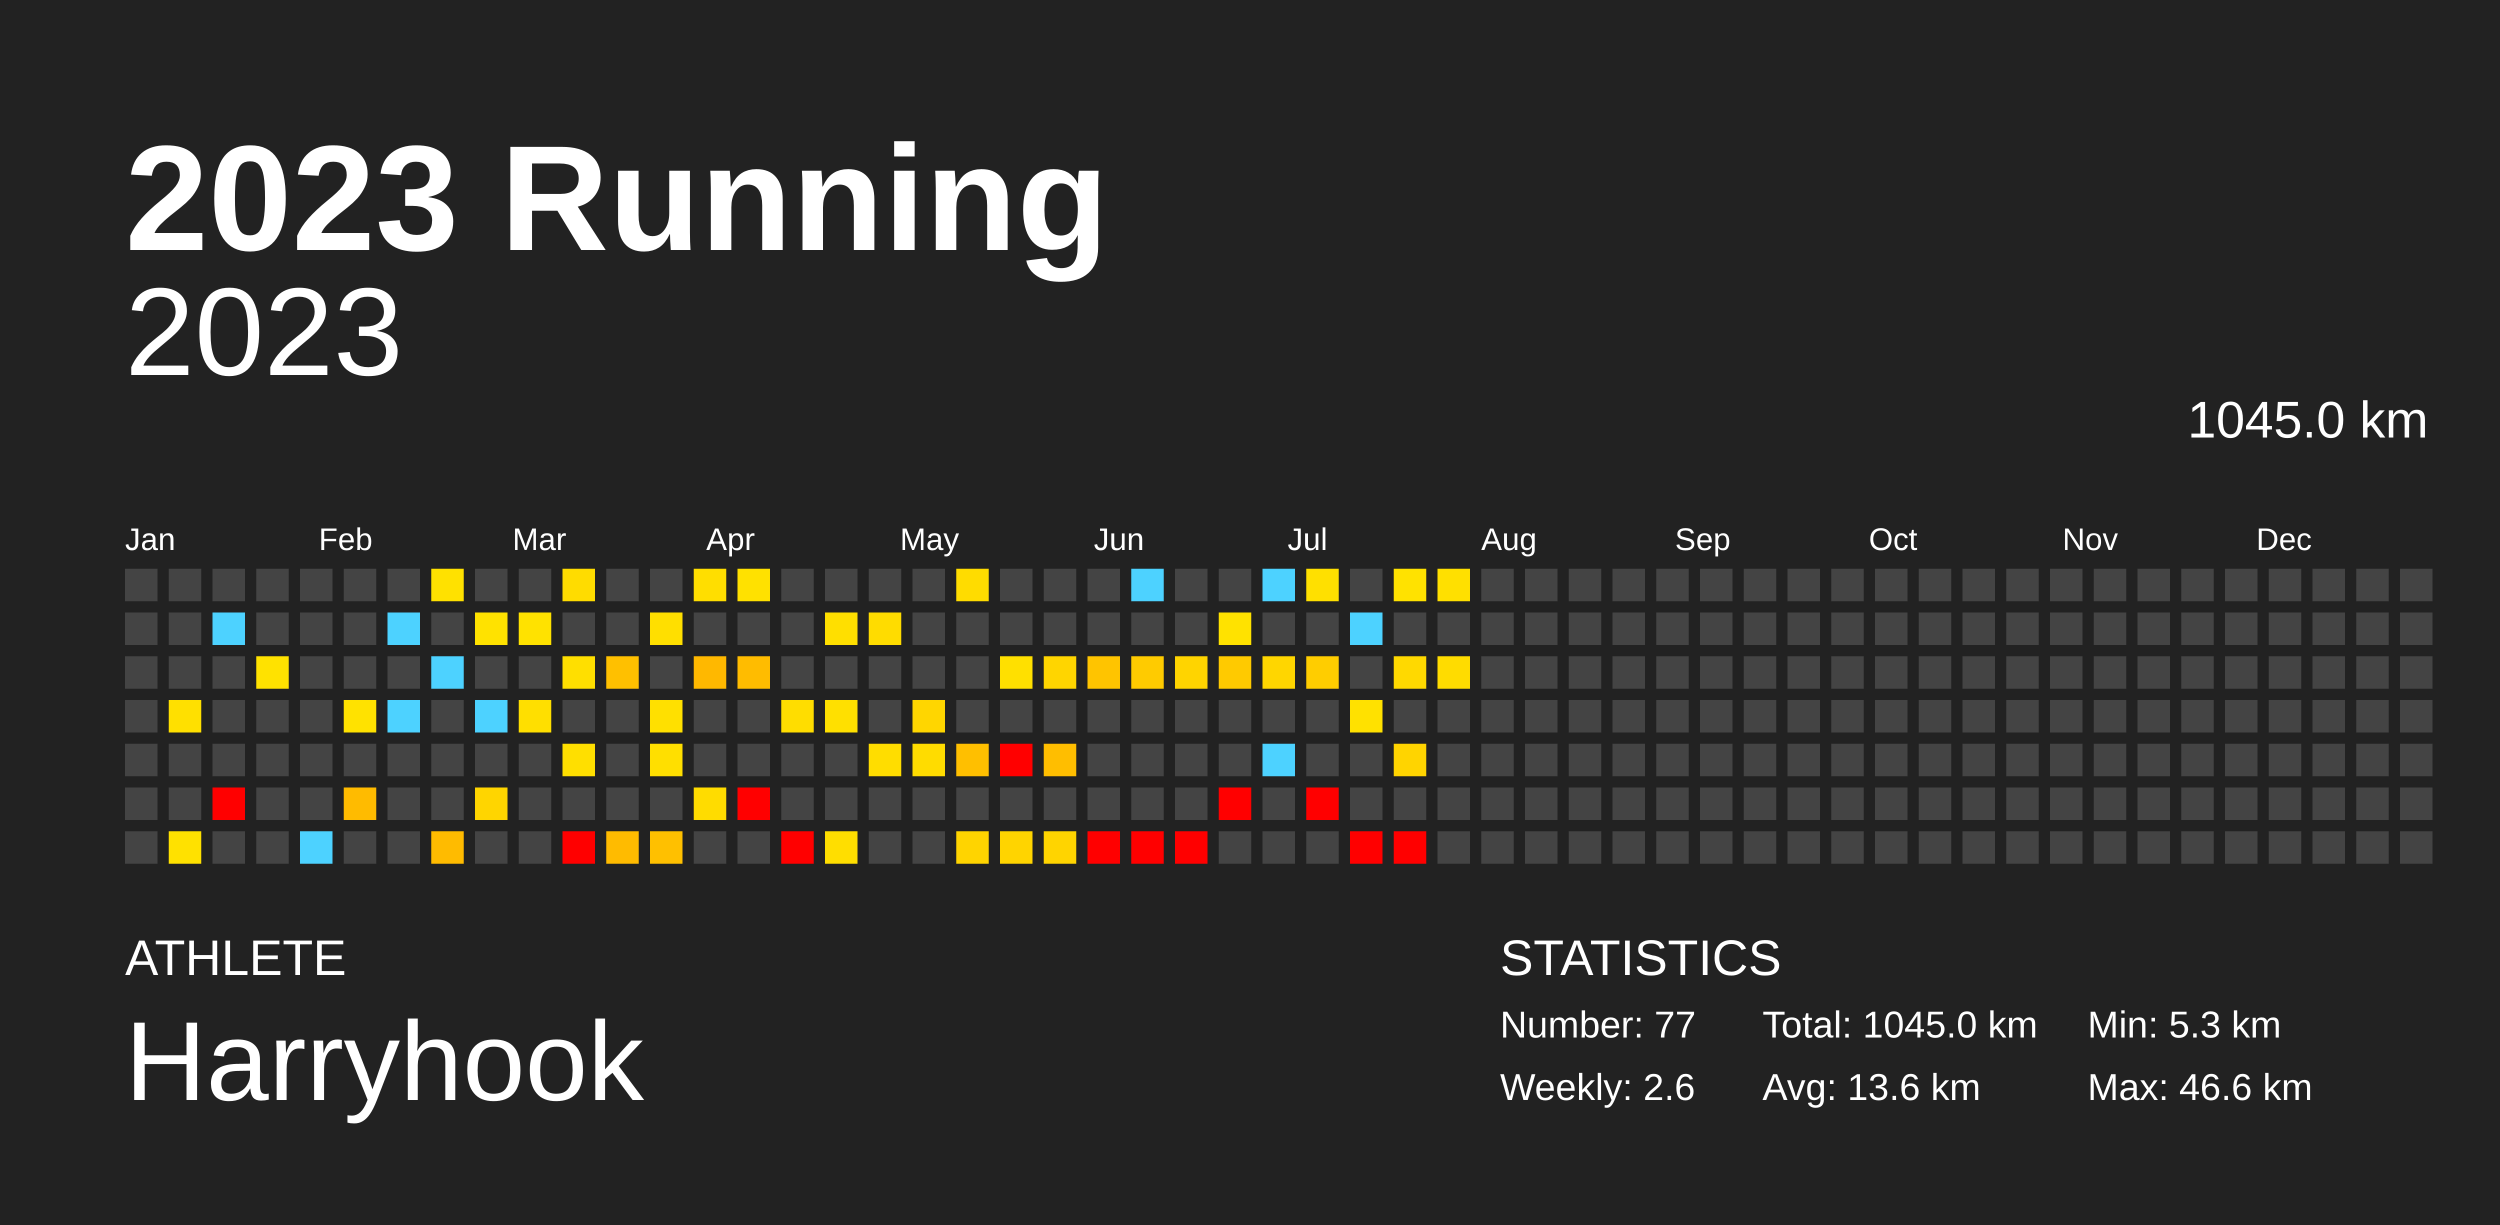
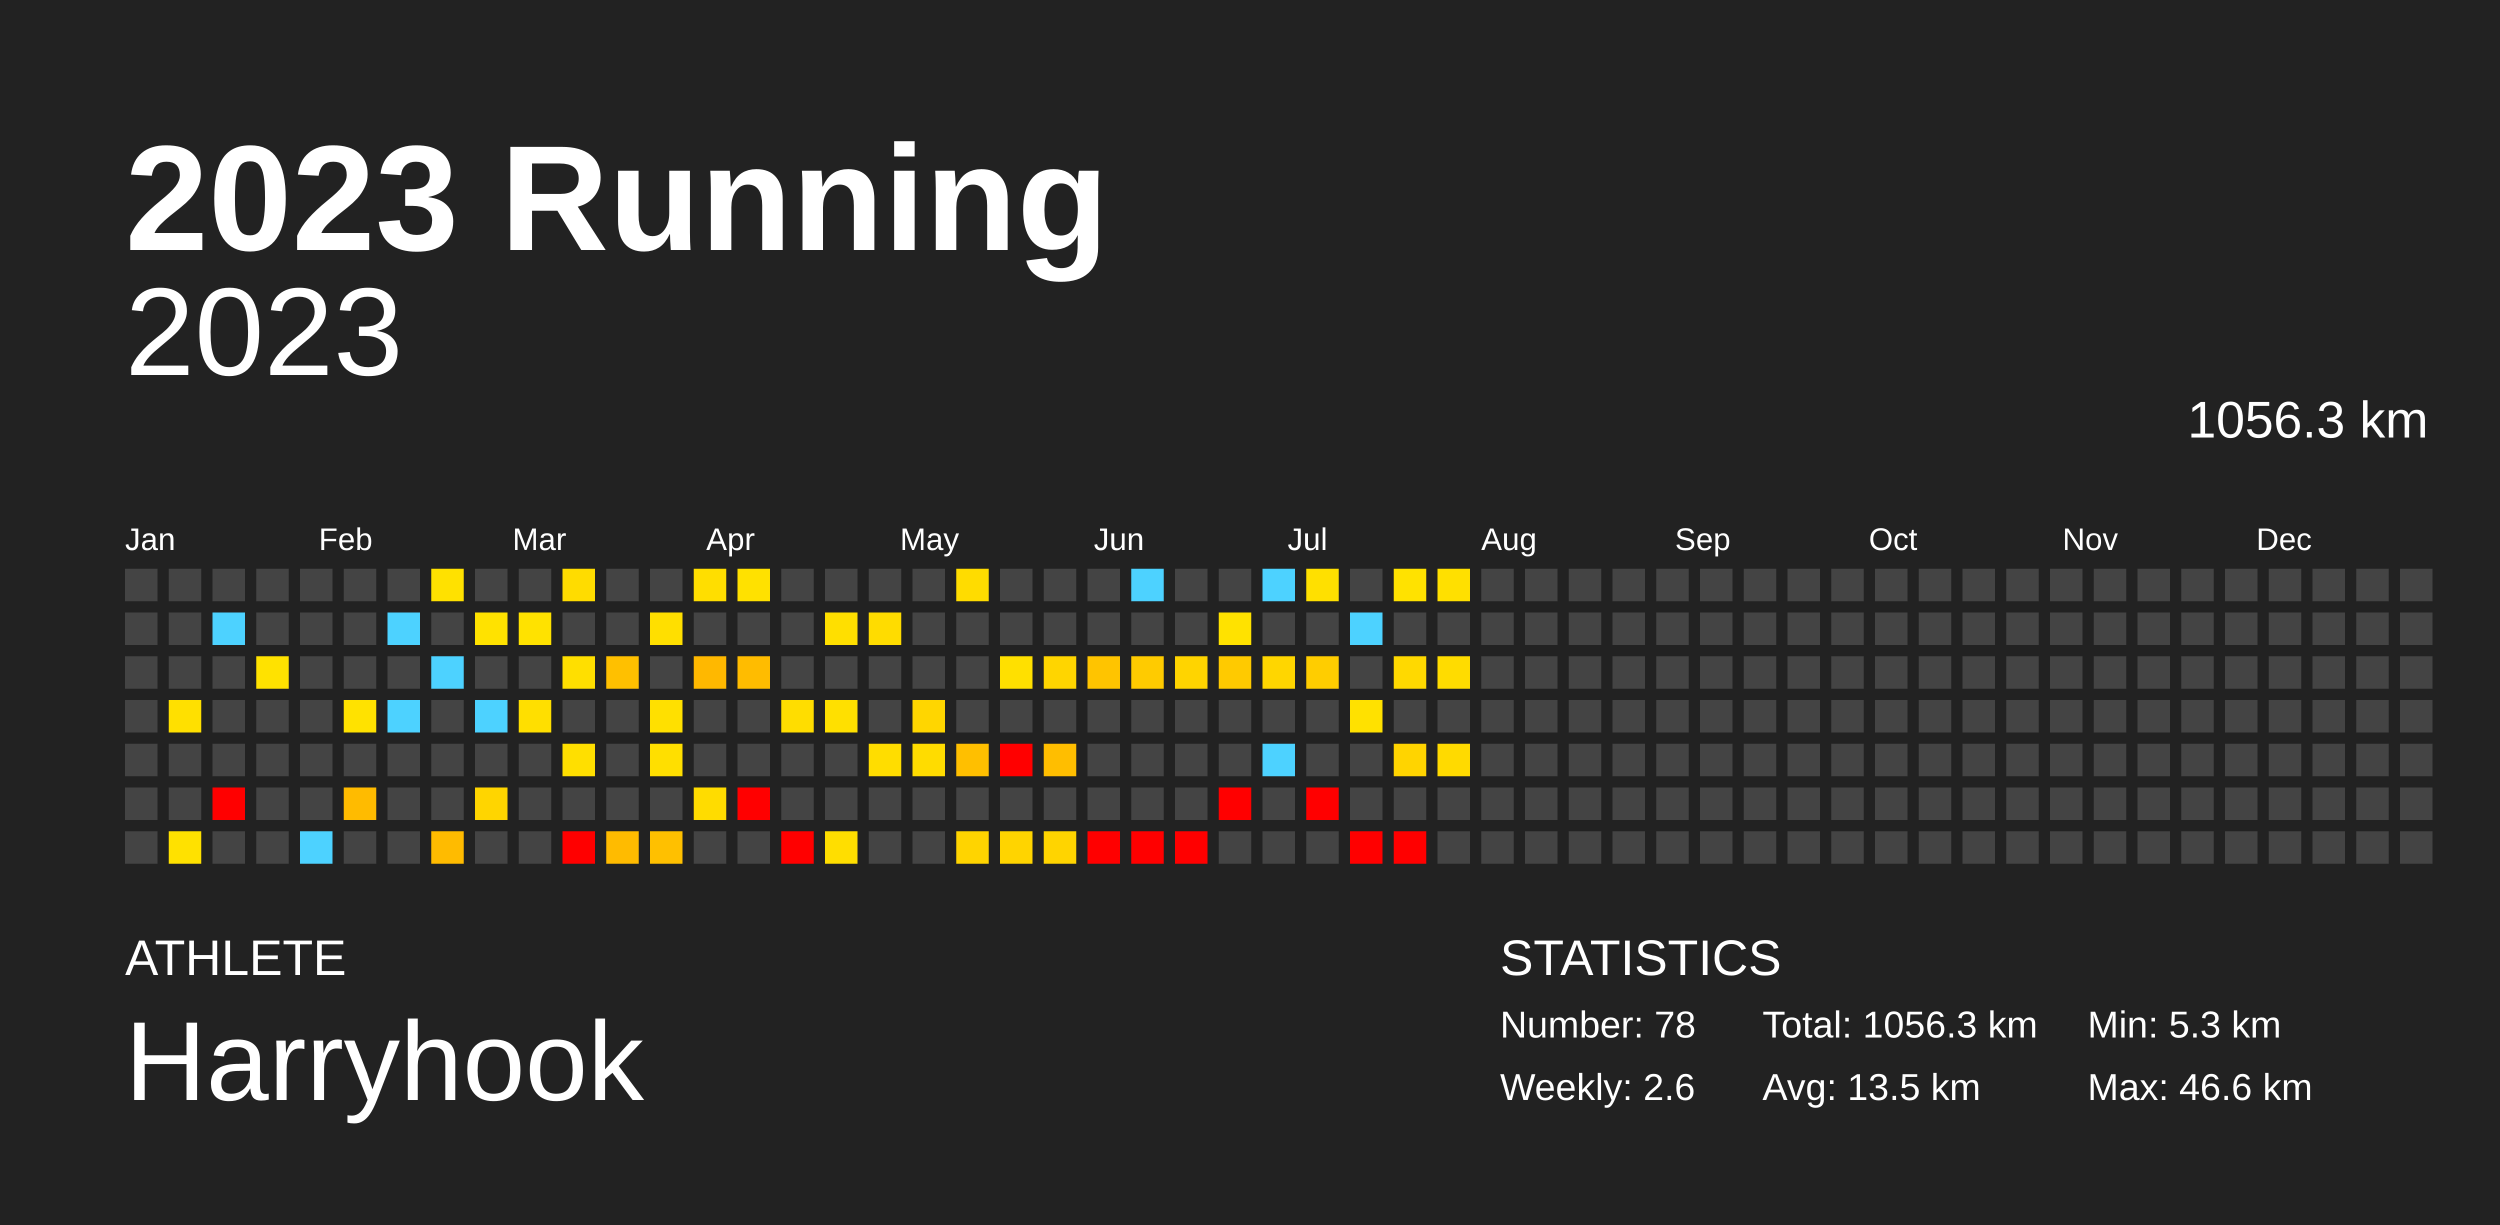
<svg xmlns="http://www.w3.org/2000/svg" baseProfile="full" height="98mm" version="1.1" viewBox="0,0,200,98" width="200mm">
  <defs />
  <rect fill="#222222" height="98" width="200" x="0" y="0" />
  <text fill="#FFFFFF" style="font-size:12px; font-family:Arial; font-weight:bold;" x="10" y="20">2023 Running</text>
  <text fill="#FFFFFF" style="font-size:4px; font-family:Arial" x="10" y="78">ATHLETE</text>
  <text fill="#FFFFFF" style="font-size:9px; font-family:Arial" x="10" y="88">Harryhook</text>
  <text fill="#FFFFFF" style="font-size:4px; font-family:Arial" x="120" y="78">STATISTICS</text>
-   <text fill="#FFFFFF" style="font-size:3px; font-family:Arial" x="120" y="83">Number: 77</text>
+   <text fill="#FFFFFF" style="font-size:3px; font-family:Arial" x="120" y="83">Number: 78</text>
  <text fill="#FFFFFF" style="font-size:3px; font-family:Arial" x="120" y="88">Weekly: 2.6</text>
-   <text fill="#FFFFFF" style="font-size:3px; font-family:Arial" x="141" y="83">Total: 1045.0 km</text>
-   <text fill="#FFFFFF" style="font-size:3px; font-family:Arial" x="141" y="88">Avg: 13.6 km</text>
+   <text fill="#FFFFFF" style="font-size:3px; font-family:Arial" x="141" y="83">Total: 1056.3 km</text>
+   <text fill="#FFFFFF" style="font-size:3px; font-family:Arial" x="141" y="88">Avg: 13.5 km</text>
  <text fill="#FFFFFF" style="font-size:3px; font-family:Arial" x="167" y="83">Min: 5.3 km</text>
  <text fill="#FFFFFF" style="font-size:3px; font-family:Arial" x="167" y="88">Max: 46.6 km</text>
  <text alignment-baseline="hanging" fill="#FFFFFF" style="font-size:10.0px; font-family:Arial;" x="10" y="30">2023</text>
-   <text alignment-baseline="hanging" fill="#FFFFFF" style="font-size:4.125px; font-family:Arial;" x="175" y="35">1045.0 km</text>
+   <text alignment-baseline="hanging" fill="#FFFFFF" style="font-size:4.125px; font-family:Arial;" x="175" y="35">1056.3 km</text>
  <text fill="#FFFFFF" style="font-size:2.5px; font-family:Arial" x="10.0" y="44">Jan</text>
  <text fill="#FFFFFF" style="font-size:2.5px; font-family:Arial" x="25.5" y="44">Feb</text>
  <text fill="#FFFFFF" style="font-size:2.5px; font-family:Arial" x="41.0" y="44">Mar</text>
  <text fill="#FFFFFF" style="font-size:2.5px; font-family:Arial" x="56.5" y="44">Apr</text>
  <text fill="#FFFFFF" style="font-size:2.5px; font-family:Arial" x="72.0" y="44">May</text>
  <text fill="#FFFFFF" style="font-size:2.5px; font-family:Arial" x="87.5" y="44">Jun</text>
  <text fill="#FFFFFF" style="font-size:2.5px; font-family:Arial" x="103.0" y="44">Jul</text>
  <text fill="#FFFFFF" style="font-size:2.5px; font-family:Arial" x="118.5" y="44">Aug</text>
  <text fill="#FFFFFF" style="font-size:2.5px; font-family:Arial" x="134.0" y="44">Sep</text>
  <text fill="#FFFFFF" style="font-size:2.5px; font-family:Arial" x="149.5" y="44">Oct</text>
  <text fill="#FFFFFF" style="font-size:2.5px; font-family:Arial" x="165.0" y="44">Nov</text>
  <text fill="#FFFFFF" style="font-size:2.5px; font-family:Arial" x="180.5" y="44">Dec</text>
  <rect fill="#444444" height="2.6" width="2.6" x="10.0" y="45.5" />
  <rect fill="#444444" height="2.6" width="2.6" x="10.0" y="49.0" />
  <rect fill="#444444" height="2.6" width="2.6" x="10.0" y="52.5" />
  <rect fill="#444444" height="2.6" width="2.6" x="10.0" y="56.0" />
  <rect fill="#444444" height="2.6" width="2.6" x="10.0" y="59.5" />
  <rect fill="#444444" height="2.6" width="2.6" x="10.0" y="63.0" />
  <rect fill="#444444" height="2.6" width="2.6" x="10.0" y="66.5" />
  <rect fill="#444444" height="2.6" width="2.6" x="13.5" y="45.5" />
  <rect fill="#444444" height="2.6" width="2.6" x="13.5" y="49.0" />
  <rect fill="#444444" height="2.6" width="2.6" x="13.5" y="52.5" />
  <rect fill="#ffe000" height="2.6" width="2.6" x="13.5" y="56.0" />
  <rect fill="#444444" height="2.6" width="2.6" x="13.5" y="59.5" />
  <rect fill="#444444" height="2.6" width="2.6" x="13.5" y="63.0" />
  <rect fill="#ffe100" height="2.6" width="2.6" x="13.5" y="66.5" />
  <rect fill="#444444" height="2.6" width="2.6" x="17.0" y="45.5" />
  <rect fill="#4dd2ff" height="2.6" width="2.6" x="17.0" y="49.0" />
  <rect fill="#444444" height="2.6" width="2.6" x="17.0" y="52.5" />
  <rect fill="#444444" height="2.6" width="2.6" x="17.0" y="56.0" />
  <rect fill="#444444" height="2.6" width="2.6" x="17.0" y="59.5" />
  <rect fill="red" height="2.6" width="2.6" x="17.0" y="63.0" />
  <rect fill="#444444" height="2.6" width="2.6" x="17.0" y="66.5" />
  <rect fill="#444444" height="2.6" width="2.6" x="20.5" y="45.5" />
  <rect fill="#444444" height="2.6" width="2.6" x="20.5" y="49.0" />
  <rect fill="#ffe200" height="2.6" width="2.6" x="20.5" y="52.5" />
  <rect fill="#444444" height="2.6" width="2.6" x="20.5" y="56.0" />
  <rect fill="#444444" height="2.6" width="2.6" x="20.5" y="59.5" />
  <rect fill="#444444" height="2.6" width="2.6" x="20.5" y="63.0" />
  <rect fill="#444444" height="2.6" width="2.6" x="20.5" y="66.5" />
  <rect fill="#444444" height="2.6" width="2.6" x="24.0" y="45.5" />
  <rect fill="#444444" height="2.6" width="2.6" x="24.0" y="49.0" />
  <rect fill="#444444" height="2.6" width="2.6" x="24.0" y="52.5" />
  <rect fill="#444444" height="2.6" width="2.6" x="24.0" y="56.0" />
  <rect fill="#444444" height="2.6" width="2.6" x="24.0" y="59.5" />
  <rect fill="#444444" height="2.6" width="2.6" x="24.0" y="63.0" />
  <rect fill="#4dd2ff" height="2.6" width="2.6" x="24.0" y="66.5" />
  <rect fill="#444444" height="2.6" width="2.6" x="27.5" y="45.5" />
  <rect fill="#444444" height="2.6" width="2.6" x="27.5" y="49.0" />
  <rect fill="#444444" height="2.6" width="2.6" x="27.5" y="52.5" />
  <rect fill="#ffe200" height="2.6" width="2.6" x="27.5" y="56.0" />
  <rect fill="#444444" height="2.6" width="2.6" x="27.5" y="59.5" />
  <rect fill="#ffbb00" height="2.6" width="2.6" x="27.5" y="63.0" />
  <rect fill="#444444" height="2.6" width="2.6" x="27.5" y="66.5" />
  <rect fill="#444444" height="2.6" width="2.6" x="31.0" y="45.5" />
  <rect fill="#4dd2ff" height="2.6" width="2.6" x="31.0" y="49.0" />
  <rect fill="#444444" height="2.6" width="2.6" x="31.0" y="52.5" />
  <rect fill="#4dd2ff" height="2.6" width="2.6" x="31.0" y="56.0" />
  <rect fill="#444444" height="2.6" width="2.6" x="31.0" y="59.5" />
  <rect fill="#444444" height="2.6" width="2.6" x="31.0" y="63.0" />
  <rect fill="#444444" height="2.6" width="2.6" x="31.0" y="66.5" />
  <rect fill="#ffe100" height="2.6" width="2.6" x="34.5" y="45.5" />
  <rect fill="#444444" height="2.6" width="2.6" x="34.5" y="49.0" />
  <rect fill="#4dd2ff" height="2.6" width="2.6" x="34.5" y="52.5" />
  <rect fill="#444444" height="2.6" width="2.6" x="34.5" y="56.0" />
  <rect fill="#444444" height="2.6" width="2.6" x="34.5" y="59.5" />
  <rect fill="#444444" height="2.6" width="2.6" x="34.5" y="63.0" />
  <rect fill="#ffbb00" height="2.6" width="2.6" x="34.5" y="66.5" />
  <rect fill="#444444" height="2.6" width="2.6" x="38.0" y="45.5" />
  <rect fill="#ffe200" height="2.6" width="2.6" x="38.0" y="49.0" />
  <rect fill="#444444" height="2.6" width="2.6" x="38.0" y="52.5" />
  <rect fill="#4dd2ff" height="2.6" width="2.6" x="38.0" y="56.0" />
  <rect fill="#444444" height="2.6" width="2.6" x="38.0" y="59.5" />
  <rect fill="#ffd500" height="2.6" width="2.6" x="38.0" y="63.0" />
  <rect fill="#444444" height="2.6" width="2.6" x="38.0" y="66.5" />
  <rect fill="#444444" height="2.6" width="2.6" x="41.5" y="45.5" />
  <rect fill="#ffe200" height="2.6" width="2.6" x="41.5" y="49.0" />
  <rect fill="#444444" height="2.6" width="2.6" x="41.5" y="52.5" />
  <rect fill="#ffdf00" height="2.6" width="2.6" x="41.5" y="56.0" />
  <rect fill="#444444" height="2.6" width="2.6" x="41.5" y="59.5" />
  <rect fill="#444444" height="2.6" width="2.6" x="41.5" y="63.0" />
  <rect fill="#444444" height="2.6" width="2.6" x="41.5" y="66.5" />
  <rect fill="#ffdc00" height="2.6" width="2.6" x="45.0" y="45.5" />
  <rect fill="#444444" height="2.6" width="2.6" x="45.0" y="49.0" />
  <rect fill="#ffdf00" height="2.6" width="2.6" x="45.0" y="52.5" />
  <rect fill="#444444" height="2.6" width="2.6" x="45.0" y="56.0" />
  <rect fill="#ffdf00" height="2.6" width="2.6" x="45.0" y="59.5" />
  <rect fill="#444444" height="2.6" width="2.6" x="45.0" y="63.0" />
  <rect fill="red" height="2.6" width="2.6" x="45.0" y="66.5" />
  <rect fill="#444444" height="2.6" width="2.6" x="48.5" y="45.5" />
  <rect fill="#444444" height="2.6" width="2.6" x="48.5" y="49.0" />
  <rect fill="#ffc000" height="2.6" width="2.6" x="48.5" y="52.5" />
  <rect fill="#444444" height="2.6" width="2.6" x="48.5" y="56.0" />
  <rect fill="#444444" height="2.6" width="2.6" x="48.5" y="59.5" />
  <rect fill="#444444" height="2.6" width="2.6" x="48.5" y="63.0" />
  <rect fill="#ffbb00" height="2.6" width="2.6" x="48.5" y="66.5" />
  <rect fill="#444444" height="2.6" width="2.6" x="52.0" y="45.5" />
  <rect fill="#ffdf00" height="2.6" width="2.6" x="52.0" y="49.0" />
  <rect fill="#444444" height="2.6" width="2.6" x="52.0" y="52.5" />
  <rect fill="#ffe000" height="2.6" width="2.6" x="52.0" y="56.0" />
  <rect fill="#ffdf00" height="2.6" width="2.6" x="52.0" y="59.5" />
  <rect fill="#444444" height="2.6" width="2.6" x="52.0" y="63.0" />
  <rect fill="#ffc000" height="2.6" width="2.6" x="52.0" y="66.5" />
  <rect fill="#ffde00" height="2.6" width="2.6" x="55.5" y="45.5" />
  <rect fill="#444444" height="2.6" width="2.6" x="55.5" y="49.0" />
  <rect fill="#ffb800" height="2.6" width="2.6" x="55.5" y="52.5" />
  <rect fill="#444444" height="2.6" width="2.6" x="55.5" y="56.0" />
  <rect fill="#444444" height="2.6" width="2.6" x="55.5" y="59.5" />
  <rect fill="#ffdc00" height="2.6" width="2.6" x="55.5" y="63.0" />
  <rect fill="#444444" height="2.6" width="2.6" x="55.5" y="66.5" />
  <rect fill="#ffe100" height="2.6" width="2.6" x="59.0" y="45.5" />
  <rect fill="#444444" height="2.6" width="2.6" x="59.0" y="49.0" />
  <rect fill="#ffbc00" height="2.6" width="2.6" x="59.0" y="52.5" />
  <rect fill="#444444" height="2.6" width="2.6" x="59.0" y="56.0" />
  <rect fill="#444444" height="2.6" width="2.6" x="59.0" y="59.5" />
  <rect fill="red" height="2.6" width="2.6" x="59.0" y="63.0" />
  <rect fill="#444444" height="2.6" width="2.6" x="59.0" y="66.5" />
  <rect fill="#444444" height="2.6" width="2.6" x="62.5" y="45.5" />
  <rect fill="#444444" height="2.6" width="2.6" x="62.5" y="49.0" />
  <rect fill="#444444" height="2.6" width="2.6" x="62.5" y="52.5" />
  <rect fill="#ffdd00" height="2.6" width="2.6" x="62.5" y="56.0" />
  <rect fill="#444444" height="2.6" width="2.6" x="62.5" y="59.5" />
  <rect fill="#444444" height="2.6" width="2.6" x="62.5" y="63.0" />
  <rect fill="red" height="2.6" width="2.6" x="62.5" y="66.5" />
  <rect fill="#444444" height="2.6" width="2.6" x="66.0" y="45.5" />
  <rect fill="#ffdf00" height="2.6" width="2.6" x="66.0" y="49.0" />
  <rect fill="#444444" height="2.6" width="2.6" x="66.0" y="52.5" />
  <rect fill="#ffe000" height="2.6" width="2.6" x="66.0" y="56.0" />
  <rect fill="#444444" height="2.6" width="2.6" x="66.0" y="59.5" />
  <rect fill="#444444" height="2.6" width="2.6" x="66.0" y="63.0" />
  <rect fill="#ffde00" height="2.6" width="2.6" x="66.0" y="66.5" />
  <rect fill="#444444" height="2.6" width="2.6" x="69.5" y="45.5" />
  <rect fill="#ffdc00" height="2.6" width="2.6" x="69.5" y="49.0" />
  <rect fill="#444444" height="2.6" width="2.6" x="69.5" y="52.5" />
  <rect fill="#444444" height="2.6" width="2.6" x="69.5" y="56.0" />
  <rect fill="#ffdd00" height="2.6" width="2.6" x="69.5" y="59.5" />
  <rect fill="#444444" height="2.6" width="2.6" x="69.5" y="63.0" />
  <rect fill="#444444" height="2.6" width="2.6" x="69.5" y="66.5" />
  <rect fill="#444444" height="2.6" width="2.6" x="73.0" y="45.5" />
  <rect fill="#444444" height="2.6" width="2.6" x="73.0" y="49.0" />
  <rect fill="#444444" height="2.6" width="2.6" x="73.0" y="52.5" />
  <rect fill="#ffd600" height="2.6" width="2.6" x="73.0" y="56.0" />
  <rect fill="#ffdc00" height="2.6" width="2.6" x="73.0" y="59.5" />
  <rect fill="#444444" height="2.6" width="2.6" x="73.0" y="63.0" />
  <rect fill="#444444" height="2.6" width="2.6" x="73.0" y="66.5" />
  <rect fill="#ffdc00" height="2.6" width="2.6" x="76.5" y="45.5" />
  <rect fill="#444444" height="2.6" width="2.6" x="76.5" y="49.0" />
  <rect fill="#444444" height="2.6" width="2.6" x="76.5" y="52.5" />
  <rect fill="#444444" height="2.6" width="2.6" x="76.5" y="56.0" />
  <rect fill="#ffbf00" height="2.6" width="2.6" x="76.5" y="59.5" />
  <rect fill="#444444" height="2.6" width="2.6" x="76.5" y="63.0" />
  <rect fill="#ffd400" height="2.6" width="2.6" x="76.5" y="66.5" />
  <rect fill="#444444" height="2.6" width="2.6" x="80.0" y="45.5" />
  <rect fill="#444444" height="2.6" width="2.6" x="80.0" y="49.0" />
  <rect fill="#ffe000" height="2.6" width="2.6" x="80.0" y="52.5" />
  <rect fill="#444444" height="2.6" width="2.6" x="80.0" y="56.0" />
  <rect fill="red" height="2.6" width="2.6" x="80.0" y="59.5" />
  <rect fill="#444444" height="2.6" width="2.6" x="80.0" y="63.0" />
  <rect fill="#ffd400" height="2.6" width="2.6" x="80.0" y="66.5" />
  <rect fill="#444444" height="2.6" width="2.6" x="83.5" y="45.5" />
  <rect fill="#444444" height="2.6" width="2.6" x="83.5" y="49.0" />
  <rect fill="#ffd500" height="2.6" width="2.6" x="83.5" y="52.5" />
  <rect fill="#444444" height="2.6" width="2.6" x="83.5" y="56.0" />
  <rect fill="#ffbe00" height="2.6" width="2.6" x="83.5" y="59.5" />
  <rect fill="#444444" height="2.6" width="2.6" x="83.5" y="63.0" />
  <rect fill="#ffd400" height="2.6" width="2.6" x="83.5" y="66.5" />
  <rect fill="#444444" height="2.6" width="2.6" x="87.0" y="45.5" />
  <rect fill="#444444" height="2.6" width="2.6" x="87.0" y="49.0" />
  <rect fill="#ffc400" height="2.6" width="2.6" x="87.0" y="52.5" />
  <rect fill="#444444" height="2.6" width="2.6" x="87.0" y="56.0" />
  <rect fill="#444444" height="2.6" width="2.6" x="87.0" y="59.5" />
  <rect fill="#444444" height="2.6" width="2.6" x="87.0" y="63.0" />
  <rect fill="red" height="2.6" width="2.6" x="87.0" y="66.5" />
  <rect fill="#4dd2ff" height="2.6" width="2.6" x="90.5" y="45.5" />
  <rect fill="#444444" height="2.6" width="2.6" x="90.5" y="49.0" />
  <rect fill="#ffcb00" height="2.6" width="2.6" x="90.5" y="52.5" />
  <rect fill="#444444" height="2.6" width="2.6" x="90.5" y="56.0" />
  <rect fill="#444444" height="2.6" width="2.6" x="90.5" y="59.5" />
  <rect fill="#444444" height="2.6" width="2.6" x="90.5" y="63.0" />
  <rect fill="red" height="2.6" width="2.6" x="90.5" y="66.5" />
  <rect fill="#444444" height="2.6" width="2.6" x="94.0" y="45.5" />
  <rect fill="#444444" height="2.6" width="2.6" x="94.0" y="49.0" />
  <rect fill="#ffd400" height="2.6" width="2.6" x="94.0" y="52.5" />
  <rect fill="#444444" height="2.6" width="2.6" x="94.0" y="56.0" />
  <rect fill="#444444" height="2.6" width="2.6" x="94.0" y="59.5" />
  <rect fill="#444444" height="2.6" width="2.6" x="94.0" y="63.0" />
  <rect fill="red" height="2.6" width="2.6" x="94.0" y="66.5" />
  <rect fill="#444444" height="2.6" width="2.6" x="97.5" y="45.5" />
  <rect fill="#ffe200" height="2.6" width="2.6" x="97.5" y="49.0" />
  <rect fill="#ffca00" height="2.6" width="2.6" x="97.5" y="52.5" />
  <rect fill="#444444" height="2.6" width="2.6" x="97.5" y="56.0" />
  <rect fill="#444444" height="2.6" width="2.6" x="97.5" y="59.5" />
  <rect fill="red" height="2.6" width="2.6" x="97.5" y="63.0" />
  <rect fill="#444444" height="2.6" width="2.6" x="97.5" y="66.5" />
  <rect fill="#4dd2ff" height="2.6" width="2.6" x="101.0" y="45.5" />
  <rect fill="#444444" height="2.6" width="2.6" x="101.0" y="49.0" />
  <rect fill="#ffd600" height="2.6" width="2.6" x="101.0" y="52.5" />
  <rect fill="#444444" height="2.6" width="2.6" x="101.0" y="56.0" />
  <rect fill="#4dd2ff" height="2.6" width="2.6" x="101.0" y="59.5" />
  <rect fill="#444444" height="2.6" width="2.6" x="101.0" y="63.0" />
  <rect fill="#444444" height="2.6" width="2.6" x="101.0" y="66.5" />
  <rect fill="#ffe000" height="2.6" width="2.6" x="104.5" y="45.5" />
  <rect fill="#444444" height="2.6" width="2.6" x="104.5" y="49.0" />
  <rect fill="#ffcd00" height="2.6" width="2.6" x="104.5" y="52.5" />
  <rect fill="#444444" height="2.6" width="2.6" x="104.5" y="56.0" />
  <rect fill="#444444" height="2.6" width="2.6" x="104.5" y="59.5" />
  <rect fill="red" height="2.6" width="2.6" x="104.5" y="63.0" />
  <rect fill="#444444" height="2.6" width="2.6" x="104.5" y="66.5" />
  <rect fill="#444444" height="2.6" width="2.6" x="108.0" y="45.5" />
  <rect fill="#4dd2ff" height="2.6" width="2.6" x="108.0" y="49.0" />
  <rect fill="#444444" height="2.6" width="2.6" x="108.0" y="52.5" />
  <rect fill="#ffe100" height="2.6" width="2.6" x="108.0" y="56.0" />
  <rect fill="#444444" height="2.6" width="2.6" x="108.0" y="59.5" />
  <rect fill="#444444" height="2.6" width="2.6" x="108.0" y="63.0" />
  <rect fill="red" height="2.6" width="2.6" x="108.0" y="66.5" />
  <rect fill="#ffe200" height="2.6" width="2.6" x="111.5" y="45.5" />
  <rect fill="#444444" height="2.6" width="2.6" x="111.5" y="49.0" />
  <rect fill="#ffd900" height="2.6" width="2.6" x="111.5" y="52.5" />
  <rect fill="#444444" height="2.6" width="2.6" x="111.5" y="56.0" />
  <rect fill="#ffd400" height="2.6" width="2.6" x="111.5" y="59.5" />
  <rect fill="#444444" height="2.6" width="2.6" x="111.5" y="63.0" />
  <rect fill="red" height="2.6" width="2.6" x="111.5" y="66.5" />
  <rect fill="#ffe000" height="2.6" width="2.6" x="115.0" y="45.5" />
  <rect fill="#444444" height="2.6" width="2.6" x="115.0" y="49.0" />
  <rect fill="#ffdc00" height="2.6" width="2.6" x="115.0" y="52.5" />
  <rect fill="#444444" height="2.6" width="2.6" x="115.0" y="56.0" />
-   <rect fill="#444444" height="2.6" width="2.6" x="115.0" y="59.5" />
+   <rect fill="#ffda00" height="2.6" width="2.6" x="115.0" y="59.5" />
  <rect fill="#444444" height="2.6" width="2.6" x="115.0" y="63.0" />
  <rect fill="#444444" height="2.6" width="2.6" x="115.0" y="66.5" />
  <rect fill="#444444" height="2.6" width="2.6" x="118.5" y="45.5" />
  <rect fill="#444444" height="2.6" width="2.6" x="118.5" y="49.0" />
  <rect fill="#444444" height="2.6" width="2.6" x="118.5" y="52.5" />
  <rect fill="#444444" height="2.6" width="2.6" x="118.5" y="56.0" />
  <rect fill="#444444" height="2.6" width="2.6" x="118.5" y="59.5" />
  <rect fill="#444444" height="2.6" width="2.6" x="118.5" y="63.0" />
  <rect fill="#444444" height="2.6" width="2.6" x="118.5" y="66.5" />
  <rect fill="#444444" height="2.6" width="2.6" x="122.0" y="45.5" />
  <rect fill="#444444" height="2.6" width="2.6" x="122.0" y="49.0" />
  <rect fill="#444444" height="2.6" width="2.6" x="122.0" y="52.5" />
  <rect fill="#444444" height="2.6" width="2.6" x="122.0" y="56.0" />
  <rect fill="#444444" height="2.6" width="2.6" x="122.0" y="59.5" />
  <rect fill="#444444" height="2.6" width="2.6" x="122.0" y="63.0" />
  <rect fill="#444444" height="2.6" width="2.6" x="122.0" y="66.5" />
  <rect fill="#444444" height="2.6" width="2.6" x="125.5" y="45.5" />
  <rect fill="#444444" height="2.6" width="2.6" x="125.5" y="49.0" />
  <rect fill="#444444" height="2.6" width="2.6" x="125.5" y="52.5" />
  <rect fill="#444444" height="2.6" width="2.6" x="125.5" y="56.0" />
  <rect fill="#444444" height="2.6" width="2.6" x="125.5" y="59.5" />
  <rect fill="#444444" height="2.6" width="2.6" x="125.5" y="63.0" />
  <rect fill="#444444" height="2.6" width="2.6" x="125.5" y="66.5" />
  <rect fill="#444444" height="2.6" width="2.6" x="129.0" y="45.5" />
  <rect fill="#444444" height="2.6" width="2.6" x="129.0" y="49.0" />
  <rect fill="#444444" height="2.6" width="2.6" x="129.0" y="52.5" />
  <rect fill="#444444" height="2.6" width="2.6" x="129.0" y="56.0" />
  <rect fill="#444444" height="2.6" width="2.6" x="129.0" y="59.5" />
  <rect fill="#444444" height="2.6" width="2.6" x="129.0" y="63.0" />
  <rect fill="#444444" height="2.6" width="2.6" x="129.0" y="66.5" />
  <rect fill="#444444" height="2.6" width="2.6" x="132.5" y="45.5" />
  <rect fill="#444444" height="2.6" width="2.6" x="132.5" y="49.0" />
  <rect fill="#444444" height="2.6" width="2.6" x="132.5" y="52.5" />
  <rect fill="#444444" height="2.6" width="2.6" x="132.5" y="56.0" />
  <rect fill="#444444" height="2.6" width="2.6" x="132.5" y="59.5" />
  <rect fill="#444444" height="2.6" width="2.6" x="132.5" y="63.0" />
  <rect fill="#444444" height="2.6" width="2.6" x="132.5" y="66.5" />
  <rect fill="#444444" height="2.6" width="2.6" x="136.0" y="45.5" />
  <rect fill="#444444" height="2.6" width="2.6" x="136.0" y="49.0" />
  <rect fill="#444444" height="2.6" width="2.6" x="136.0" y="52.5" />
  <rect fill="#444444" height="2.6" width="2.6" x="136.0" y="56.0" />
  <rect fill="#444444" height="2.6" width="2.6" x="136.0" y="59.5" />
  <rect fill="#444444" height="2.6" width="2.6" x="136.0" y="63.0" />
  <rect fill="#444444" height="2.6" width="2.6" x="136.0" y="66.5" />
  <rect fill="#444444" height="2.6" width="2.6" x="139.5" y="45.5" />
  <rect fill="#444444" height="2.6" width="2.6" x="139.5" y="49.0" />
  <rect fill="#444444" height="2.6" width="2.6" x="139.5" y="52.5" />
  <rect fill="#444444" height="2.6" width="2.6" x="139.5" y="56.0" />
  <rect fill="#444444" height="2.6" width="2.6" x="139.5" y="59.5" />
  <rect fill="#444444" height="2.6" width="2.6" x="139.5" y="63.0" />
  <rect fill="#444444" height="2.6" width="2.6" x="139.5" y="66.5" />
  <rect fill="#444444" height="2.6" width="2.6" x="143.0" y="45.5" />
  <rect fill="#444444" height="2.6" width="2.6" x="143.0" y="49.0" />
  <rect fill="#444444" height="2.6" width="2.6" x="143.0" y="52.5" />
  <rect fill="#444444" height="2.6" width="2.6" x="143.0" y="56.0" />
  <rect fill="#444444" height="2.6" width="2.6" x="143.0" y="59.5" />
  <rect fill="#444444" height="2.6" width="2.6" x="143.0" y="63.0" />
  <rect fill="#444444" height="2.6" width="2.6" x="143.0" y="66.5" />
  <rect fill="#444444" height="2.6" width="2.6" x="146.5" y="45.5" />
  <rect fill="#444444" height="2.6" width="2.6" x="146.5" y="49.0" />
  <rect fill="#444444" height="2.6" width="2.6" x="146.5" y="52.5" />
  <rect fill="#444444" height="2.6" width="2.6" x="146.5" y="56.0" />
  <rect fill="#444444" height="2.6" width="2.6" x="146.5" y="59.5" />
  <rect fill="#444444" height="2.6" width="2.6" x="146.5" y="63.0" />
  <rect fill="#444444" height="2.6" width="2.6" x="146.5" y="66.5" />
  <rect fill="#444444" height="2.6" width="2.6" x="150.0" y="45.5" />
  <rect fill="#444444" height="2.6" width="2.6" x="150.0" y="49.0" />
  <rect fill="#444444" height="2.6" width="2.6" x="150.0" y="52.5" />
  <rect fill="#444444" height="2.6" width="2.6" x="150.0" y="56.0" />
  <rect fill="#444444" height="2.6" width="2.6" x="150.0" y="59.5" />
  <rect fill="#444444" height="2.6" width="2.6" x="150.0" y="63.0" />
  <rect fill="#444444" height="2.6" width="2.6" x="150.0" y="66.5" />
  <rect fill="#444444" height="2.6" width="2.6" x="153.5" y="45.5" />
  <rect fill="#444444" height="2.6" width="2.6" x="153.5" y="49.0" />
  <rect fill="#444444" height="2.6" width="2.6" x="153.5" y="52.5" />
  <rect fill="#444444" height="2.6" width="2.6" x="153.5" y="56.0" />
  <rect fill="#444444" height="2.6" width="2.6" x="153.5" y="59.5" />
  <rect fill="#444444" height="2.6" width="2.6" x="153.5" y="63.0" />
  <rect fill="#444444" height="2.6" width="2.6" x="153.5" y="66.5" />
  <rect fill="#444444" height="2.6" width="2.6" x="157.0" y="45.5" />
  <rect fill="#444444" height="2.6" width="2.6" x="157.0" y="49.0" />
  <rect fill="#444444" height="2.6" width="2.6" x="157.0" y="52.5" />
  <rect fill="#444444" height="2.6" width="2.6" x="157.0" y="56.0" />
  <rect fill="#444444" height="2.6" width="2.6" x="157.0" y="59.5" />
  <rect fill="#444444" height="2.6" width="2.6" x="157.0" y="63.0" />
  <rect fill="#444444" height="2.6" width="2.6" x="157.0" y="66.5" />
  <rect fill="#444444" height="2.6" width="2.6" x="160.5" y="45.5" />
  <rect fill="#444444" height="2.6" width="2.6" x="160.5" y="49.0" />
  <rect fill="#444444" height="2.6" width="2.6" x="160.5" y="52.5" />
  <rect fill="#444444" height="2.6" width="2.6" x="160.5" y="56.0" />
  <rect fill="#444444" height="2.6" width="2.6" x="160.5" y="59.5" />
  <rect fill="#444444" height="2.6" width="2.6" x="160.5" y="63.0" />
  <rect fill="#444444" height="2.6" width="2.6" x="160.5" y="66.5" />
  <rect fill="#444444" height="2.6" width="2.6" x="164.0" y="45.5" />
  <rect fill="#444444" height="2.6" width="2.6" x="164.0" y="49.0" />
  <rect fill="#444444" height="2.6" width="2.6" x="164.0" y="52.5" />
  <rect fill="#444444" height="2.6" width="2.6" x="164.0" y="56.0" />
  <rect fill="#444444" height="2.6" width="2.6" x="164.0" y="59.5" />
  <rect fill="#444444" height="2.6" width="2.6" x="164.0" y="63.0" />
  <rect fill="#444444" height="2.6" width="2.6" x="164.0" y="66.5" />
  <rect fill="#444444" height="2.6" width="2.6" x="167.5" y="45.5" />
  <rect fill="#444444" height="2.6" width="2.6" x="167.5" y="49.0" />
  <rect fill="#444444" height="2.6" width="2.6" x="167.5" y="52.5" />
  <rect fill="#444444" height="2.6" width="2.6" x="167.5" y="56.0" />
  <rect fill="#444444" height="2.6" width="2.6" x="167.5" y="59.5" />
  <rect fill="#444444" height="2.6" width="2.6" x="167.5" y="63.0" />
  <rect fill="#444444" height="2.6" width="2.6" x="167.5" y="66.5" />
  <rect fill="#444444" height="2.6" width="2.6" x="171.0" y="45.5" />
  <rect fill="#444444" height="2.6" width="2.6" x="171.0" y="49.0" />
  <rect fill="#444444" height="2.6" width="2.6" x="171.0" y="52.5" />
  <rect fill="#444444" height="2.6" width="2.6" x="171.0" y="56.0" />
  <rect fill="#444444" height="2.6" width="2.6" x="171.0" y="59.5" />
  <rect fill="#444444" height="2.6" width="2.6" x="171.0" y="63.0" />
  <rect fill="#444444" height="2.6" width="2.6" x="171.0" y="66.5" />
  <rect fill="#444444" height="2.6" width="2.6" x="174.5" y="45.5" />
  <rect fill="#444444" height="2.6" width="2.6" x="174.5" y="49.0" />
  <rect fill="#444444" height="2.6" width="2.6" x="174.5" y="52.5" />
  <rect fill="#444444" height="2.6" width="2.6" x="174.5" y="56.0" />
  <rect fill="#444444" height="2.6" width="2.6" x="174.5" y="59.5" />
  <rect fill="#444444" height="2.6" width="2.6" x="174.5" y="63.0" />
  <rect fill="#444444" height="2.6" width="2.6" x="174.5" y="66.5" />
  <rect fill="#444444" height="2.6" width="2.6" x="178.0" y="45.5" />
  <rect fill="#444444" height="2.6" width="2.6" x="178.0" y="49.0" />
  <rect fill="#444444" height="2.6" width="2.6" x="178.0" y="52.5" />
  <rect fill="#444444" height="2.6" width="2.6" x="178.0" y="56.0" />
  <rect fill="#444444" height="2.6" width="2.6" x="178.0" y="59.5" />
  <rect fill="#444444" height="2.6" width="2.6" x="178.0" y="63.0" />
  <rect fill="#444444" height="2.6" width="2.6" x="178.0" y="66.5" />
  <rect fill="#444444" height="2.6" width="2.6" x="181.5" y="45.5" />
  <rect fill="#444444" height="2.6" width="2.6" x="181.5" y="49.0" />
  <rect fill="#444444" height="2.6" width="2.6" x="181.5" y="52.5" />
  <rect fill="#444444" height="2.6" width="2.6" x="181.5" y="56.0" />
  <rect fill="#444444" height="2.6" width="2.6" x="181.5" y="59.5" />
  <rect fill="#444444" height="2.6" width="2.6" x="181.5" y="63.0" />
  <rect fill="#444444" height="2.6" width="2.6" x="181.5" y="66.5" />
  <rect fill="#444444" height="2.6" width="2.6" x="185.0" y="45.5" />
  <rect fill="#444444" height="2.6" width="2.6" x="185.0" y="49.0" />
  <rect fill="#444444" height="2.6" width="2.6" x="185.0" y="52.5" />
  <rect fill="#444444" height="2.6" width="2.6" x="185.0" y="56.0" />
  <rect fill="#444444" height="2.6" width="2.6" x="185.0" y="59.5" />
  <rect fill="#444444" height="2.6" width="2.6" x="185.0" y="63.0" />
  <rect fill="#444444" height="2.6" width="2.6" x="185.0" y="66.5" />
  <rect fill="#444444" height="2.6" width="2.6" x="188.5" y="45.5" />
  <rect fill="#444444" height="2.6" width="2.6" x="188.5" y="49.0" />
  <rect fill="#444444" height="2.6" width="2.6" x="188.5" y="52.5" />
  <rect fill="#444444" height="2.6" width="2.6" x="188.5" y="56.0" />
  <rect fill="#444444" height="2.6" width="2.6" x="188.5" y="59.5" />
  <rect fill="#444444" height="2.6" width="2.6" x="188.5" y="63.0" />
  <rect fill="#444444" height="2.6" width="2.6" x="188.5" y="66.5" />
  <rect fill="#444444" height="2.6" width="2.6" x="192.0" y="45.5" />
  <rect fill="#444444" height="2.6" width="2.6" x="192.0" y="49.0" />
  <rect fill="#444444" height="2.6" width="2.6" x="192.0" y="52.5" />
  <rect fill="#444444" height="2.6" width="2.6" x="192.0" y="56.0" />
  <rect fill="#444444" height="2.6" width="2.6" x="192.0" y="59.5" />
  <rect fill="#444444" height="2.6" width="2.6" x="192.0" y="63.0" />
  <rect fill="#444444" height="2.6" width="2.6" x="192.0" y="66.5" />
</svg>
